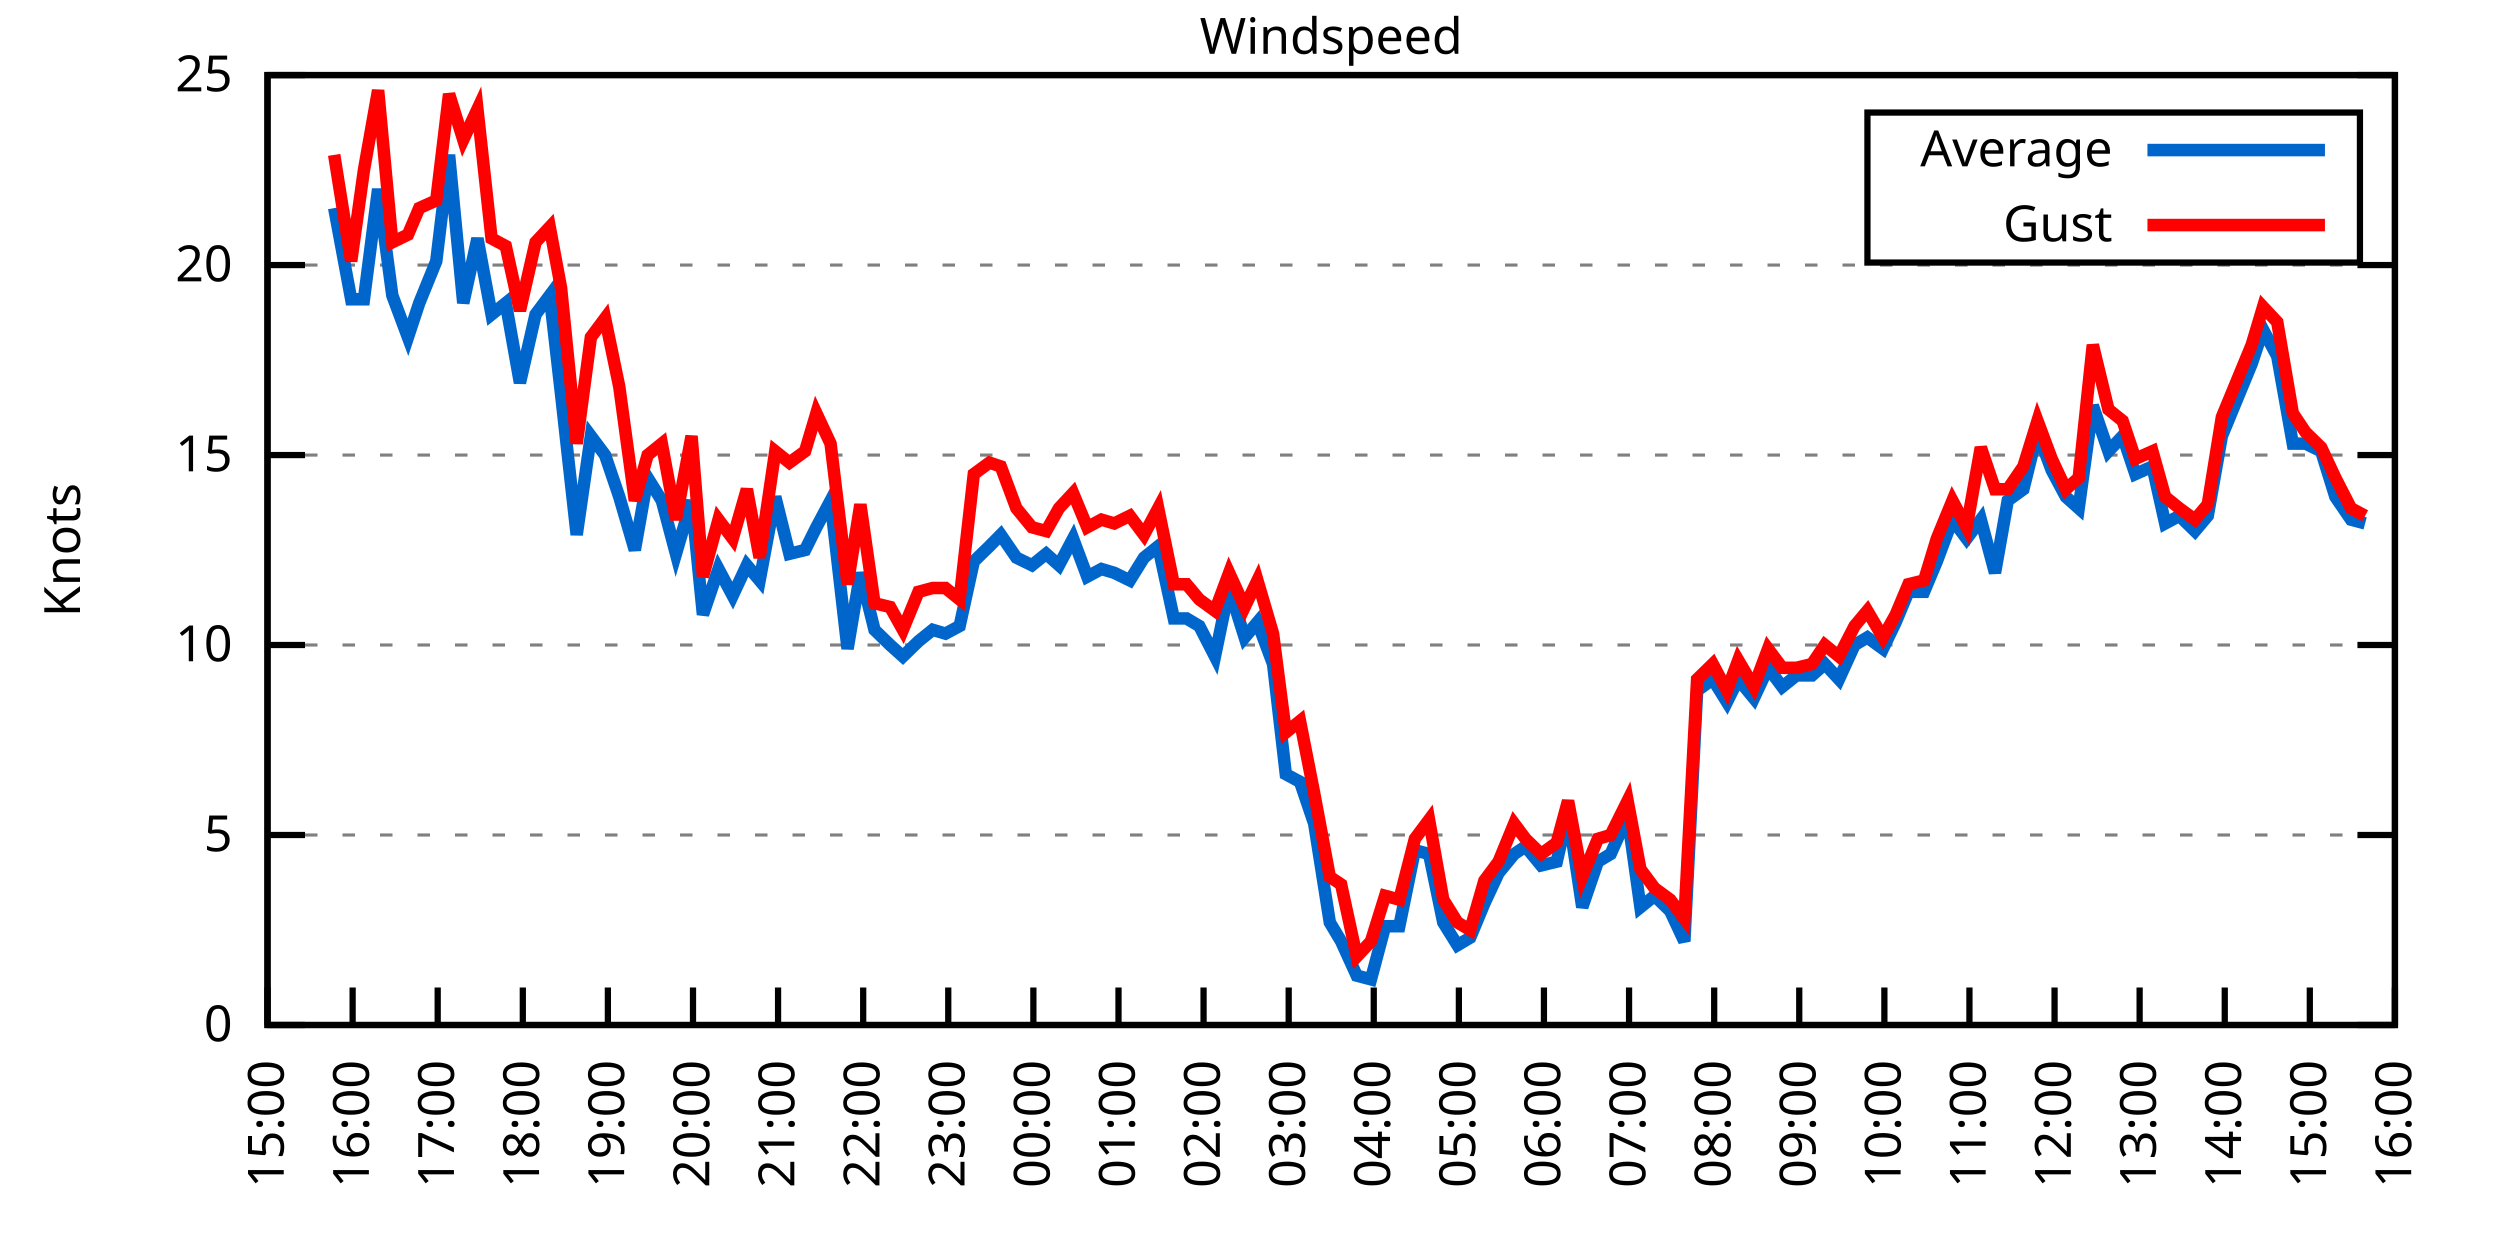
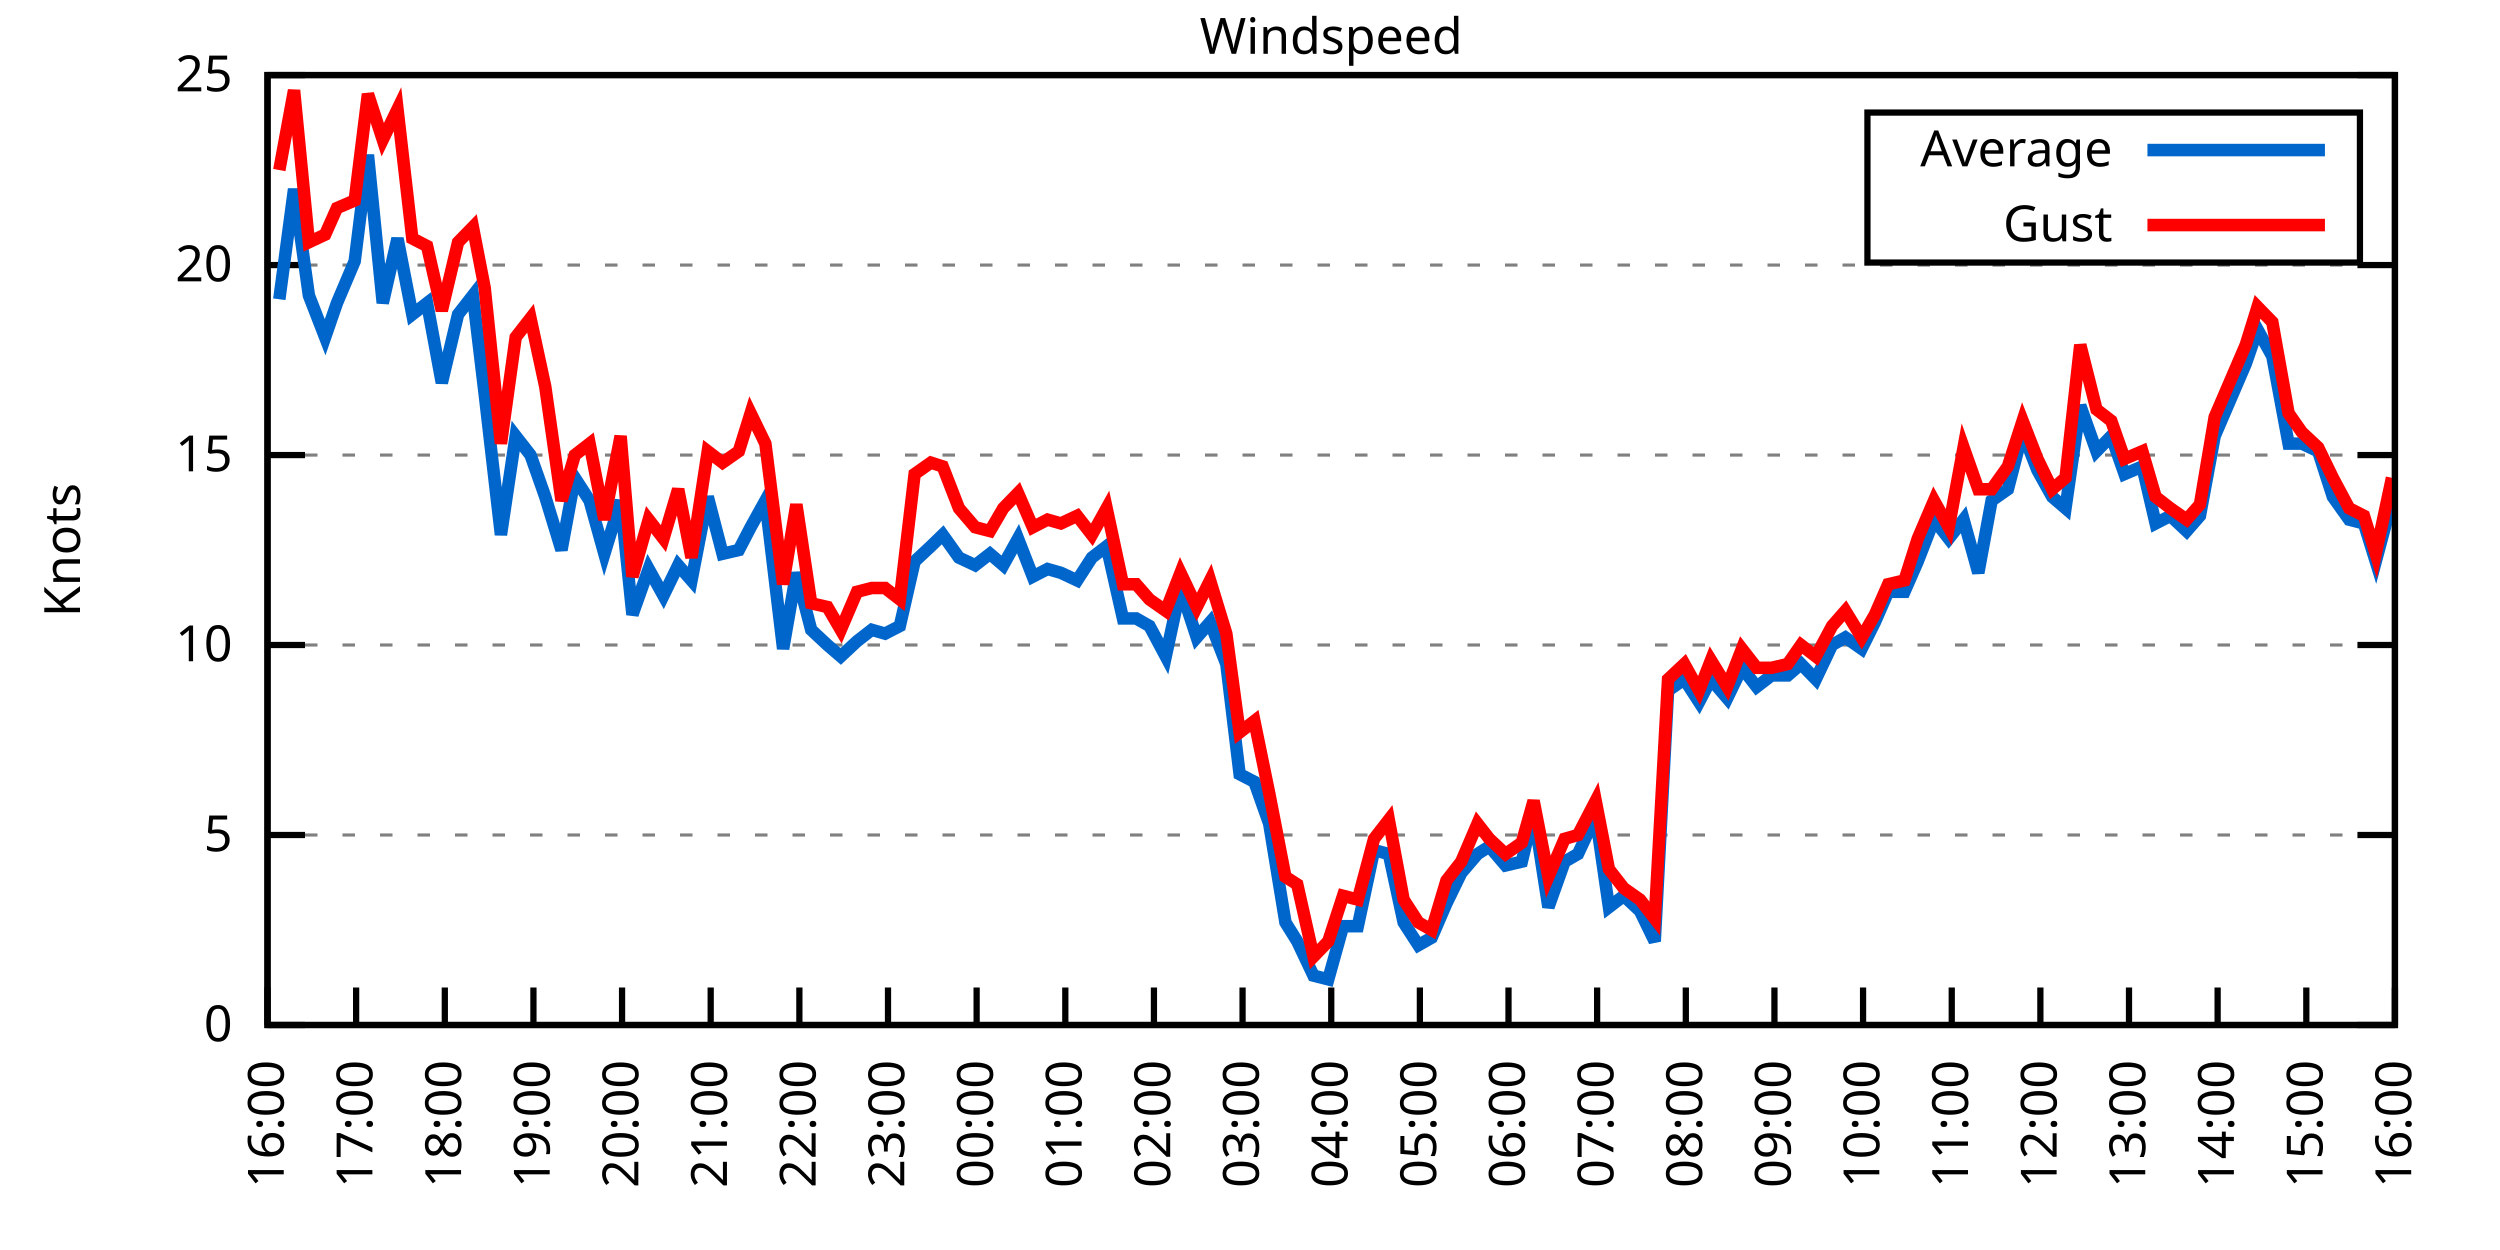
<svg xmlns="http://www.w3.org/2000/svg" xmlns:xlink="http://www.w3.org/1999/xlink" width="400" height="200" viewBox="0 0 400 200">
  <g id="gnuplot_canvas">
    <rect x="0" y="0" width="400" height="200" fill="none" />
    <defs>
      <circle id="gpDot" r="0.5" stroke-width="0.5" stroke="currentColor" />
      <path id="gpPt0" stroke-width="0.333" stroke="currentColor" d="M-1,0 h2 M0,-1 v2" />
      <path id="gpPt1" stroke-width="0.333" stroke="currentColor" d="M-1,-1 L1,1 M1,-1 L-1,1" />
      <path id="gpPt2" stroke-width="0.333" stroke="currentColor" d="M-1,0 L1,0 M0,-1 L0,1 M-1,-1 L1,1 M-1,1 L1,-1" />
      <rect id="gpPt3" stroke-width="0.333" stroke="currentColor" x="-1" y="-1" width="2" height="2" />
      <rect id="gpPt4" stroke-width="0.333" stroke="currentColor" fill="currentColor" x="-1" y="-1" width="2" height="2" />
      <circle id="gpPt5" stroke-width="0.333" stroke="currentColor" cx="0" cy="0" r="1" />
      <use xlink:href="#gpPt5" id="gpPt6" fill="currentColor" stroke="none" />
      <path id="gpPt7" stroke-width="0.333" stroke="currentColor" d="M0,-1.33 L-1.33,0.67 L1.33,0.67 z" />
      <use xlink:href="#gpPt7" id="gpPt8" fill="currentColor" stroke="none" />
      <use xlink:href="#gpPt7" id="gpPt9" stroke="currentColor" transform="rotate(180)" />
      <use xlink:href="#gpPt9" id="gpPt10" fill="currentColor" stroke="none" />
      <use xlink:href="#gpPt3" id="gpPt11" stroke="currentColor" transform="rotate(45)" />
      <use xlink:href="#gpPt11" id="gpPt12" fill="currentColor" stroke="none" />
      <path id="gpPt13" stroke-width="0.333" stroke="currentColor" d="M0,1.330 L1.265,0.411 L0.782,-1.067 L-0.782,-1.076 L-1.265,0.411 z" />
      <use xlink:href="#gpPt13" id="gpPt14" fill="currentColor" stroke="none" />
      <filter id="textbox" filterUnits="objectBoundingBox" x="0" y="0" height="1" width="1">
        <feFlood flood-color="white" flood-opacity="1" result="bgnd" />
        <feComposite in="SourceGraphic" in2="bgnd" operator="atop" />
      </filter>
      <filter id="greybox" filterUnits="objectBoundingBox" x="0" y="0" height="1" width="1">
        <feFlood flood-color="lightgrey" flood-opacity="1" result="grey" />
        <feComposite in="SourceGraphic" in2="grey" operator="atop" />
      </filter>
    </defs>
    <g fill="none" color="white" stroke="currentColor" stroke-width="1.00" stroke-linecap="butt" stroke-linejoin="miter">
</g>
    <g fill="none" color="black" stroke="currentColor" stroke-width="1.00" stroke-linecap="butt" stroke-linejoin="miter">
      <g stroke="none" shape-rendering="crispEdges">
        <polygon fill="rgb(255, 255, 255)" points="42.80,164.00 383.18,164.00 383.18,12.02 42.80,12.02 " />
      </g>
    </g>
    <g fill="none" color="black" stroke="currentColor" stroke-width="1.00" stroke-linecap="butt" stroke-linejoin="miter">
</g>
    <g fill="none" color="black" stroke="black" stroke-width="0.50" stroke-linecap="butt" stroke-linejoin="miter">
</g>
    <g fill="none" color="gray" stroke="currentColor" stroke-width="0.50" stroke-linecap="butt" stroke-linejoin="miter">
      <path stroke="gray" stroke-dasharray="2,4" class="gridline" d="M42.80,164.00 L383.19,164.00  " />
    </g>
    <g fill="none" color="gray" stroke="gray" stroke-width="1.00" stroke-linecap="butt" stroke-linejoin="miter">
</g>
    <g fill="none" color="black" stroke="currentColor" stroke-width="1.00" stroke-linecap="butt" stroke-linejoin="miter">
      <path stroke="black" d="M42.80,164.00 L48.80,164.00 M383.19,164.00 L377.19,164.00  " />
      <g transform="translate(37.20,166.60)" stroke="none" fill="black" font-family="Sans" font-size="8.00" text-anchor="end">
        <text>
          <tspan font-family="Sans"> 0</tspan>
        </text>
      </g>
    </g>
    <g fill="none" color="black" stroke="currentColor" stroke-width="1.00" stroke-linecap="butt" stroke-linejoin="miter">
</g>
    <g fill="none" color="black" stroke="black" stroke-width="0.50" stroke-linecap="butt" stroke-linejoin="miter">
</g>
    <g fill="none" color="gray" stroke="currentColor" stroke-width="0.50" stroke-linecap="butt" stroke-linejoin="miter">
      <path stroke="gray" stroke-dasharray="2,4" class="gridline" d="M42.80,133.60 L383.19,133.60  " />
    </g>
    <g fill="none" color="gray" stroke="gray" stroke-width="1.00" stroke-linecap="butt" stroke-linejoin="miter">
</g>
    <g fill="none" color="black" stroke="currentColor" stroke-width="1.00" stroke-linecap="butt" stroke-linejoin="miter">
      <path stroke="black" d="M42.80,133.60 L48.80,133.60 M383.19,133.60 L377.19,133.60  " />
      <g transform="translate(37.20,136.20)" stroke="none" fill="black" font-family="Sans" font-size="8.00" text-anchor="end">
        <text>
          <tspan font-family="Sans"> 5</tspan>
        </text>
      </g>
    </g>
    <g fill="none" color="black" stroke="currentColor" stroke-width="1.00" stroke-linecap="butt" stroke-linejoin="miter">
</g>
    <g fill="none" color="black" stroke="black" stroke-width="0.50" stroke-linecap="butt" stroke-linejoin="miter">
</g>
    <g fill="none" color="gray" stroke="currentColor" stroke-width="0.50" stroke-linecap="butt" stroke-linejoin="miter">
      <path stroke="gray" stroke-dasharray="2,4" class="gridline" d="M42.80,103.20 L383.19,103.20  " />
    </g>
    <g fill="none" color="gray" stroke="gray" stroke-width="1.00" stroke-linecap="butt" stroke-linejoin="miter">
</g>
    <g fill="none" color="black" stroke="currentColor" stroke-width="1.00" stroke-linecap="butt" stroke-linejoin="miter">
      <path stroke="black" d="M42.80,103.20 L48.80,103.20 M383.19,103.20 L377.19,103.20  " />
      <g transform="translate(37.20,105.80)" stroke="none" fill="black" font-family="Sans" font-size="8.00" text-anchor="end">
        <text>
          <tspan font-family="Sans"> 10</tspan>
        </text>
      </g>
    </g>
    <g fill="none" color="black" stroke="currentColor" stroke-width="1.00" stroke-linecap="butt" stroke-linejoin="miter">
</g>
    <g fill="none" color="black" stroke="black" stroke-width="0.50" stroke-linecap="butt" stroke-linejoin="miter">
</g>
    <g fill="none" color="gray" stroke="currentColor" stroke-width="0.50" stroke-linecap="butt" stroke-linejoin="miter">
      <path stroke="gray" stroke-dasharray="2,4" class="gridline" d="M42.80,72.81 L383.19,72.81  " />
    </g>
    <g fill="none" color="gray" stroke="gray" stroke-width="1.00" stroke-linecap="butt" stroke-linejoin="miter">
</g>
    <g fill="none" color="black" stroke="currentColor" stroke-width="1.00" stroke-linecap="butt" stroke-linejoin="miter">
      <path stroke="black" d="M42.80,72.81 L48.80,72.81 M383.19,72.81 L377.19,72.81  " />
      <g transform="translate(37.20,75.41)" stroke="none" fill="black" font-family="Sans" font-size="8.00" text-anchor="end">
        <text>
          <tspan font-family="Sans"> 15</tspan>
        </text>
      </g>
    </g>
    <g fill="none" color="black" stroke="currentColor" stroke-width="1.00" stroke-linecap="butt" stroke-linejoin="miter">
</g>
    <g fill="none" color="black" stroke="black" stroke-width="0.50" stroke-linecap="butt" stroke-linejoin="miter">
</g>
    <g fill="none" color="gray" stroke="currentColor" stroke-width="0.50" stroke-linecap="butt" stroke-linejoin="miter">
      <path stroke="gray" stroke-dasharray="2,4" class="gridline" d="M42.80,42.41 L383.19,42.41  " />
    </g>
    <g fill="none" color="gray" stroke="gray" stroke-width="1.00" stroke-linecap="butt" stroke-linejoin="miter">
</g>
    <g fill="none" color="black" stroke="currentColor" stroke-width="1.00" stroke-linecap="butt" stroke-linejoin="miter">
      <path stroke="black" d="M42.80,42.41 L48.80,42.41 M383.19,42.41 L377.19,42.41  " />
      <g transform="translate(37.20,45.01)" stroke="none" fill="black" font-family="Sans" font-size="8.00" text-anchor="end">
        <text>
          <tspan font-family="Sans"> 20</tspan>
        </text>
      </g>
    </g>
    <g fill="none" color="black" stroke="currentColor" stroke-width="1.00" stroke-linecap="butt" stroke-linejoin="miter">
</g>
    <g fill="none" color="black" stroke="black" stroke-width="0.50" stroke-linecap="butt" stroke-linejoin="miter">
</g>
    <g fill="none" color="gray" stroke="currentColor" stroke-width="0.50" stroke-linecap="butt" stroke-linejoin="miter">
      <path stroke="gray" stroke-dasharray="2,4" class="gridline" d="M42.80,12.01 L383.19,12.01  " />
    </g>
    <g fill="none" color="gray" stroke="gray" stroke-width="1.00" stroke-linecap="butt" stroke-linejoin="miter">
</g>
    <g fill="none" color="black" stroke="currentColor" stroke-width="1.00" stroke-linecap="butt" stroke-linejoin="miter">
      <path stroke="black" d="M42.80,12.01 L48.80,12.01 M383.19,12.01 L377.19,12.01  " />
      <g transform="translate(37.20,14.61)" stroke="none" fill="black" font-family="Sans" font-size="8.00" text-anchor="end">
        <text>
          <tspan font-family="Sans"> 25</tspan>
        </text>
      </g>
    </g>
    <g fill="none" color="black" stroke="currentColor" stroke-width="1.00" stroke-linecap="butt" stroke-linejoin="miter">
      <path stroke="black" d="M42.80,164.00 L42.80,158.00  " />
      <g transform="translate(45.40,169.60) rotate(270.00)" stroke="none" fill="black" font-family="Sans" font-size="8.00" text-anchor="end">
        <text>
-           <tspan font-family="Sans">15:00</tspan>
-         </text>
-       </g>
-     </g>
-     <g fill="none" color="black" stroke="currentColor" stroke-width="1.00" stroke-linecap="butt" stroke-linejoin="miter">
-       <path stroke="black" d="M56.42,164.00 L56.42,158.00  " />
-       <g transform="translate(59.02,169.60) rotate(270.00)" stroke="none" fill="black" font-family="Sans" font-size="8.00" text-anchor="end">
-         <text>
          <tspan font-family="Sans">16:00</tspan>
        </text>
      </g>
    </g>
    <g fill="none" color="black" stroke="currentColor" stroke-width="1.00" stroke-linecap="butt" stroke-linejoin="miter">
-       <path stroke="black" d="M70.03,164.00 L70.03,158.00  " />
-       <g transform="translate(72.63,169.60) rotate(270.00)" stroke="none" fill="black" font-family="Sans" font-size="8.00" text-anchor="end">
+       <path stroke="black" d="M56.98,164.00 L56.98,158.00  " />
+       <g transform="translate(59.58,169.60) rotate(270.00)" stroke="none" fill="black" font-family="Sans" font-size="8.00" text-anchor="end">
        <text>
          <tspan font-family="Sans">17:00</tspan>
        </text>
      </g>
    </g>
    <g fill="none" color="black" stroke="currentColor" stroke-width="1.00" stroke-linecap="butt" stroke-linejoin="miter">
-       <path stroke="black" d="M83.65,164.00 L83.65,158.00  " />
-       <g transform="translate(86.25,169.60) rotate(270.00)" stroke="none" fill="black" font-family="Sans" font-size="8.00" text-anchor="end">
+       <path stroke="black" d="M71.17,164.00 L71.17,158.00  " />
+       <g transform="translate(73.77,169.60) rotate(270.00)" stroke="none" fill="black" font-family="Sans" font-size="8.00" text-anchor="end">
        <text>
          <tspan font-family="Sans">18:00</tspan>
        </text>
      </g>
    </g>
    <g fill="none" color="black" stroke="currentColor" stroke-width="1.00" stroke-linecap="butt" stroke-linejoin="miter">
-       <path stroke="black" d="M97.26,164.00 L97.26,158.00  " />
-       <g transform="translate(99.86,169.60) rotate(270.00)" stroke="none" fill="black" font-family="Sans" font-size="8.00" text-anchor="end">
+       <path stroke="black" d="M85.35,164.00 L85.35,158.00  " />
+       <g transform="translate(87.95,169.60) rotate(270.00)" stroke="none" fill="black" font-family="Sans" font-size="8.00" text-anchor="end">
        <text>
          <tspan font-family="Sans">19:00</tspan>
        </text>
      </g>
    </g>
    <g fill="none" color="black" stroke="currentColor" stroke-width="1.00" stroke-linecap="butt" stroke-linejoin="miter">
-       <path stroke="black" d="M110.88,164.00 L110.88,158.00  " />
-       <g transform="translate(113.48,169.60) rotate(270.00)" stroke="none" fill="black" font-family="Sans" font-size="8.00" text-anchor="end">
+       <path stroke="black" d="M99.53,164.00 L99.53,158.00  " />
+       <g transform="translate(102.13,169.60) rotate(270.00)" stroke="none" fill="black" font-family="Sans" font-size="8.00" text-anchor="end">
        <text>
          <tspan font-family="Sans">20:00</tspan>
        </text>
      </g>
    </g>
    <g fill="none" color="black" stroke="currentColor" stroke-width="1.00" stroke-linecap="butt" stroke-linejoin="miter">
-       <path stroke="black" d="M124.49,164.00 L124.49,158.00  " />
-       <g transform="translate(127.09,169.60) rotate(270.00)" stroke="none" fill="black" font-family="Sans" font-size="8.00" text-anchor="end">
+       <path stroke="black" d="M113.71,164.00 L113.71,158.00  " />
+       <g transform="translate(116.31,169.60) rotate(270.00)" stroke="none" fill="black" font-family="Sans" font-size="8.00" text-anchor="end">
        <text>
          <tspan font-family="Sans">21:00</tspan>
        </text>
      </g>
    </g>
    <g fill="none" color="black" stroke="currentColor" stroke-width="1.00" stroke-linecap="butt" stroke-linejoin="miter">
-       <path stroke="black" d="M138.11,164.00 L138.11,158.00  " />
-       <g transform="translate(140.71,169.60) rotate(270.00)" stroke="none" fill="black" font-family="Sans" font-size="8.00" text-anchor="end">
+       <path stroke="black" d="M127.90,164.00 L127.90,158.00  " />
+       <g transform="translate(130.50,169.60) rotate(270.00)" stroke="none" fill="black" font-family="Sans" font-size="8.00" text-anchor="end">
        <text>
          <tspan font-family="Sans">22:00</tspan>
        </text>
      </g>
    </g>
    <g fill="none" color="black" stroke="currentColor" stroke-width="1.00" stroke-linecap="butt" stroke-linejoin="miter">
-       <path stroke="black" d="M151.72,164.00 L151.72,158.00  " />
-       <g transform="translate(154.32,169.60) rotate(270.00)" stroke="none" fill="black" font-family="Sans" font-size="8.00" text-anchor="end">
+       <path stroke="black" d="M142.08,164.00 L142.08,158.00  " />
+       <g transform="translate(144.68,169.60) rotate(270.00)" stroke="none" fill="black" font-family="Sans" font-size="8.00" text-anchor="end">
        <text>
          <tspan font-family="Sans">23:00</tspan>
        </text>
      </g>
    </g>
    <g fill="none" color="black" stroke="currentColor" stroke-width="1.00" stroke-linecap="butt" stroke-linejoin="miter">
-       <path stroke="black" d="M165.34,164.00 L165.34,158.00  " />
-       <g transform="translate(167.94,169.60) rotate(270.00)" stroke="none" fill="black" font-family="Sans" font-size="8.00" text-anchor="end">
+       <path stroke="black" d="M156.26,164.00 L156.26,158.00  " />
+       <g transform="translate(158.86,169.60) rotate(270.00)" stroke="none" fill="black" font-family="Sans" font-size="8.00" text-anchor="end">
        <text>
          <tspan font-family="Sans">00:00</tspan>
        </text>
      </g>
    </g>
    <g fill="none" color="black" stroke="currentColor" stroke-width="1.00" stroke-linecap="butt" stroke-linejoin="miter">
-       <path stroke="black" d="M178.96,164.00 L178.96,158.00  " />
-       <g transform="translate(181.56,169.60) rotate(270.00)" stroke="none" fill="black" font-family="Sans" font-size="8.00" text-anchor="end">
+       <path stroke="black" d="M170.45,164.00 L170.45,158.00  " />
+       <g transform="translate(173.05,169.60) rotate(270.00)" stroke="none" fill="black" font-family="Sans" font-size="8.00" text-anchor="end">
        <text>
          <tspan font-family="Sans">01:00</tspan>
        </text>
      </g>
    </g>
    <g fill="none" color="black" stroke="currentColor" stroke-width="1.00" stroke-linecap="butt" stroke-linejoin="miter">
-       <path stroke="black" d="M192.57,164.00 L192.57,158.00  " />
-       <g transform="translate(195.17,169.60) rotate(270.00)" stroke="none" fill="black" font-family="Sans" font-size="8.00" text-anchor="end">
+       <path stroke="black" d="M184.63,164.00 L184.63,158.00  " />
+       <g transform="translate(187.23,169.60) rotate(270.00)" stroke="none" fill="black" font-family="Sans" font-size="8.00" text-anchor="end">
        <text>
          <tspan font-family="Sans">02:00</tspan>
        </text>
      </g>
    </g>
    <g fill="none" color="black" stroke="currentColor" stroke-width="1.00" stroke-linecap="butt" stroke-linejoin="miter">
-       <path stroke="black" d="M206.19,164.00 L206.19,158.00  " />
-       <g transform="translate(208.79,169.60) rotate(270.00)" stroke="none" fill="black" font-family="Sans" font-size="8.00" text-anchor="end">
+       <path stroke="black" d="M198.81,164.00 L198.81,158.00  " />
+       <g transform="translate(201.41,169.60) rotate(270.00)" stroke="none" fill="black" font-family="Sans" font-size="8.00" text-anchor="end">
        <text>
          <tspan font-family="Sans">03:00</tspan>
        </text>
      </g>
    </g>
    <g fill="none" color="black" stroke="currentColor" stroke-width="1.00" stroke-linecap="butt" stroke-linejoin="miter">
-       <path stroke="black" d="M219.80,164.00 L219.80,158.00  " />
-       <g transform="translate(222.40,169.60) rotate(270.00)" stroke="none" fill="black" font-family="Sans" font-size="8.00" text-anchor="end">
+       <path stroke="black" d="M213.00,164.00 L213.00,158.00  " />
+       <g transform="translate(215.60,169.60) rotate(270.00)" stroke="none" fill="black" font-family="Sans" font-size="8.00" text-anchor="end">
        <text>
          <tspan font-family="Sans">04:00</tspan>
        </text>
      </g>
    </g>
    <g fill="none" color="black" stroke="currentColor" stroke-width="1.00" stroke-linecap="butt" stroke-linejoin="miter">
-       <path stroke="black" d="M233.42,164.00 L233.42,158.00  " />
-       <g transform="translate(236.02,169.60) rotate(270.00)" stroke="none" fill="black" font-family="Sans" font-size="8.00" text-anchor="end">
+       <path stroke="black" d="M227.18,164.00 L227.18,158.00  " />
+       <g transform="translate(229.78,169.60) rotate(270.00)" stroke="none" fill="black" font-family="Sans" font-size="8.00" text-anchor="end">
        <text>
          <tspan font-family="Sans">05:00</tspan>
        </text>
      </g>
    </g>
    <g fill="none" color="black" stroke="currentColor" stroke-width="1.00" stroke-linecap="butt" stroke-linejoin="miter">
-       <path stroke="black" d="M247.03,164.00 L247.03,158.00  " />
-       <g transform="translate(249.63,169.60) rotate(270.00)" stroke="none" fill="black" font-family="Sans" font-size="8.00" text-anchor="end">
+       <path stroke="black" d="M241.36,164.00 L241.36,158.00  " />
+       <g transform="translate(243.96,169.60) rotate(270.00)" stroke="none" fill="black" font-family="Sans" font-size="8.00" text-anchor="end">
        <text>
          <tspan font-family="Sans">06:00</tspan>
        </text>
      </g>
    </g>
    <g fill="none" color="black" stroke="currentColor" stroke-width="1.00" stroke-linecap="butt" stroke-linejoin="miter">
-       <path stroke="black" d="M260.65,164.00 L260.65,158.00  " />
-       <g transform="translate(263.25,169.60) rotate(270.00)" stroke="none" fill="black" font-family="Sans" font-size="8.00" text-anchor="end">
+       <path stroke="black" d="M255.54,164.00 L255.54,158.00  " />
+       <g transform="translate(258.14,169.60) rotate(270.00)" stroke="none" fill="black" font-family="Sans" font-size="8.00" text-anchor="end">
        <text>
          <tspan font-family="Sans">07:00</tspan>
        </text>
      </g>
    </g>
    <g fill="none" color="black" stroke="currentColor" stroke-width="1.00" stroke-linecap="butt" stroke-linejoin="miter">
-       <path stroke="black" d="M274.27,164.00 L274.27,158.00  " />
-       <g transform="translate(276.87,169.60) rotate(270.00)" stroke="none" fill="black" font-family="Sans" font-size="8.00" text-anchor="end">
+       <path stroke="black" d="M269.73,164.00 L269.73,158.00  " />
+       <g transform="translate(272.33,169.60) rotate(270.00)" stroke="none" fill="black" font-family="Sans" font-size="8.00" text-anchor="end">
        <text>
          <tspan font-family="Sans">08:00</tspan>
        </text>
      </g>
    </g>
    <g fill="none" color="black" stroke="currentColor" stroke-width="1.00" stroke-linecap="butt" stroke-linejoin="miter">
-       <path stroke="black" d="M287.88,164.00 L287.88,158.00  " />
-       <g transform="translate(290.48,169.60) rotate(270.00)" stroke="none" fill="black" font-family="Sans" font-size="8.00" text-anchor="end">
+       <path stroke="black" d="M283.91,164.00 L283.91,158.00  " />
+       <g transform="translate(286.51,169.60) rotate(270.00)" stroke="none" fill="black" font-family="Sans" font-size="8.00" text-anchor="end">
        <text>
          <tspan font-family="Sans">09:00</tspan>
        </text>
      </g>
    </g>
    <g fill="none" color="black" stroke="currentColor" stroke-width="1.00" stroke-linecap="butt" stroke-linejoin="miter">
-       <path stroke="black" d="M301.50,164.00 L301.50,158.00  " />
-       <g transform="translate(304.10,169.60) rotate(270.00)" stroke="none" fill="black" font-family="Sans" font-size="8.00" text-anchor="end">
+       <path stroke="black" d="M298.09,164.00 L298.09,158.00  " />
+       <g transform="translate(300.69,169.60) rotate(270.00)" stroke="none" fill="black" font-family="Sans" font-size="8.00" text-anchor="end">
        <text>
          <tspan font-family="Sans">10:00</tspan>
        </text>
      </g>
    </g>
    <g fill="none" color="black" stroke="currentColor" stroke-width="1.00" stroke-linecap="butt" stroke-linejoin="miter">
-       <path stroke="black" d="M315.11,164.00 L315.11,158.00  " />
-       <g transform="translate(317.71,169.60) rotate(270.00)" stroke="none" fill="black" font-family="Sans" font-size="8.00" text-anchor="end">
+       <path stroke="black" d="M312.28,164.00 L312.28,158.00  " />
+       <g transform="translate(314.88,169.60) rotate(270.00)" stroke="none" fill="black" font-family="Sans" font-size="8.00" text-anchor="end">
        <text>
          <tspan font-family="Sans">11:00</tspan>
        </text>
      </g>
    </g>
    <g fill="none" color="black" stroke="currentColor" stroke-width="1.00" stroke-linecap="butt" stroke-linejoin="miter">
-       <path stroke="black" d="M328.73,164.00 L328.73,158.00  " />
-       <g transform="translate(331.33,169.60) rotate(270.00)" stroke="none" fill="black" font-family="Sans" font-size="8.00" text-anchor="end">
+       <path stroke="black" d="M326.46,164.00 L326.46,158.00  " />
+       <g transform="translate(329.06,169.60) rotate(270.00)" stroke="none" fill="black" font-family="Sans" font-size="8.00" text-anchor="end">
        <text>
          <tspan font-family="Sans">12:00</tspan>
        </text>
      </g>
    </g>
    <g fill="none" color="black" stroke="currentColor" stroke-width="1.00" stroke-linecap="butt" stroke-linejoin="miter">
-       <path stroke="black" d="M342.34,164.00 L342.34,158.00  " />
-       <g transform="translate(344.94,169.60) rotate(270.00)" stroke="none" fill="black" font-family="Sans" font-size="8.00" text-anchor="end">
+       <path stroke="black" d="M340.64,164.00 L340.64,158.00  " />
+       <g transform="translate(343.24,169.60) rotate(270.00)" stroke="none" fill="black" font-family="Sans" font-size="8.00" text-anchor="end">
        <text>
          <tspan font-family="Sans">13:00</tspan>
        </text>
      </g>
    </g>
    <g fill="none" color="black" stroke="currentColor" stroke-width="1.00" stroke-linecap="butt" stroke-linejoin="miter">
-       <path stroke="black" d="M355.96,164.00 L355.96,158.00  " />
-       <g transform="translate(358.56,169.60) rotate(270.00)" stroke="none" fill="black" font-family="Sans" font-size="8.00" text-anchor="end">
+       <path stroke="black" d="M354.82,164.00 L354.82,158.00  " />
+       <g transform="translate(357.42,169.60) rotate(270.00)" stroke="none" fill="black" font-family="Sans" font-size="8.00" text-anchor="end">
        <text>
          <tspan font-family="Sans">14:00</tspan>
        </text>
      </g>
    </g>
    <g fill="none" color="black" stroke="currentColor" stroke-width="1.00" stroke-linecap="butt" stroke-linejoin="miter">
-       <path stroke="black" d="M369.57,164.00 L369.57,158.00  " />
-       <g transform="translate(372.17,169.60) rotate(270.00)" stroke="none" fill="black" font-family="Sans" font-size="8.00" text-anchor="end">
+       <path stroke="black" d="M369.01,164.00 L369.01,158.00  " />
+       <g transform="translate(371.61,169.60) rotate(270.00)" stroke="none" fill="black" font-family="Sans" font-size="8.00" text-anchor="end">
        <text>
          <tspan font-family="Sans">15:00</tspan>
        </text>
      </g>
    </g>
    <g fill="none" color="black" stroke="currentColor" stroke-width="1.00" stroke-linecap="butt" stroke-linejoin="miter">
      <path stroke="black" d="M383.19,164.00 L383.19,158.00  " />
      <g transform="translate(385.79,169.60) rotate(270.00)" stroke="none" fill="black" font-family="Sans" font-size="8.00" text-anchor="end">
        <text>
          <tspan font-family="Sans">16:00</tspan>
        </text>
      </g>
    </g>
    <g fill="none" color="black" stroke="currentColor" stroke-width="1.00" stroke-linecap="butt" stroke-linejoin="miter">
</g>
    <g fill="none" color="black" stroke="currentColor" stroke-width="1.00" stroke-linecap="butt" stroke-linejoin="miter">
      <path stroke="black" d="M42.80,12.01 L42.80,164.00 L383.19,164.00 L383.19,12.01 L42.80,12.01 Z  " />
    </g>
    <g fill="none" color="black" stroke="currentColor" stroke-width="1.00" stroke-linecap="butt" stroke-linejoin="miter">
</g>
    <g fill="none" color="black" stroke="currentColor" stroke-width="1.00" stroke-linecap="butt" stroke-linejoin="miter">
      <path stroke="black" d="M298.79,42.01 L298.79,18.01 L377.59,18.01 L377.59,42.01 L298.79,42.01 Z  " />
    </g>
    <g id="Windspeed_plot_1">
      <g fill="none" color="white" stroke="black" stroke-width="2.00" stroke-linecap="butt" stroke-linejoin="miter">
</g>
      <g fill="none" color="black" stroke="currentColor" stroke-width="2.00" stroke-linecap="butt" stroke-linejoin="miter">
        <g transform="translate(337.99,26.61)" stroke="none" fill="black" font-family="Sans" font-size="8.00" text-anchor="end">
          <text>
            <tspan font-family="Sans">Average</tspan>
          </text>
        </g>
      </g>
      <g fill="none" color="black" stroke="currentColor" stroke-width="2.00" stroke-linecap="butt" stroke-linejoin="miter">
-         <path stroke="rgb(  0, 102, 204)" d="M343.59,24.01 L371.99,24.01 M53.47,33.29 L56.19,47.88 L58.23,47.88 L60.50,30.25 L62.77,47.27 L65.27,53.96   L67.08,48.49 L69.80,41.80 L71.85,24.78 L74.12,48.49 L76.39,38.15 L78.65,50.31 L80.92,48.49 L83.19,61.25   L85.69,50.31 L87.96,47.27 L89.77,63.08 L92.27,85.57 L94.54,69.77 L96.81,72.81 L99.08,79.49 L101.57,88.00   L103.62,76.45 L105.89,80.10 L108.15,88.61 L110.65,80.10 L112.47,98.34 L114.96,91.04 L117.23,95.30 L119.50,90.44   L121.54,92.87 L124.04,79.49 L126.31,88.61 L128.81,88.00 L130.62,84.36 L132.89,80.10 L135.61,103.81 L137.66,91.65   L139.92,100.77 L142.42,103.20 L144.46,105.03 L146.96,102.60 L149.23,100.77 L151.27,101.38 L153.54,100.16 L155.81,89.83   L158.31,87.40 L160.12,85.57 L162.62,89.22 L165.11,90.44 L167.38,88.61 L169.43,90.44 L171.69,86.18 L173.96,92.26   L176.23,91.04 L178.28,91.65 L180.77,92.87 L183.04,89.22 L185.31,87.40 L187.81,98.95 L189.85,98.95 L191.89,100.16   L194.39,105.03 L196.66,94.08 L199.15,101.99 L201.19,99.56 L203.69,106.24 L205.73,123.87 L208.00,125.09 L210.27,131.78   L212.77,147.59 L214.58,150.62 L217.08,156.10 L219.35,156.70 L221.62,148.19 L223.89,148.19 L226.38,136.03 L228.65,136.64   L230.92,147.59 L233.19,151.23 L235.23,150.02 L237.50,144.55 L239.77,139.68 L242.27,136.64 L244.08,135.43 L246.58,138.47   L249.08,137.86 L250.89,129.95 L253.16,145.15 L255.66,137.86 L257.70,136.64 L260.42,130.56 L262.47,145.15 L264.73,143.33   L267.23,145.76 L269.50,150.62 L271.54,110.50 L274.04,108.68 L276.31,112.32 L278.12,108.68 L280.62,111.72 L282.89,106.85   L285.16,109.89 L287.43,108.07 L289.92,108.07 L291.97,106.24 L294.23,108.68 L296.73,103.20 L298.77,101.99 L301.27,103.81   L303.31,99.56 L305.35,94.69 L307.85,94.69 L309.89,89.83 L312.39,83.14 L314.66,86.18 L316.93,83.14 L319.20,91.65   L321.24,80.10 L323.74,78.28 L326.00,69.16 L328.27,75.24 L330.54,79.49 L332.59,81.32 L334.85,64.90 L337.35,72.20   L339.62,69.77 L341.66,75.85 L344.39,74.63 L346.43,83.75 L348.70,82.53 L351.19,84.97 L353.24,82.53 L355.50,69.77   L360.27,58.21 L362.09,52.74 L364.36,57.00 L366.85,70.98 L368.89,70.98 L371.39,72.20 L373.66,79.49 L376.16,83.14   L378.42,83.75  " />
+         <path stroke="rgb(  0, 102, 204)" d="M343.59,24.01 L371.99,24.01 M44.69,47.88 L47.05,30.25 L49.42,47.27 L52.02,53.96 L53.91,48.49 L56.75,41.80   L58.87,24.78 L61.24,48.49 L63.60,38.15 L65.97,50.31 L68.33,48.49 L70.69,61.25 L73.29,50.31 L75.66,47.27   L77.55,63.08 L80.15,85.57 L82.51,69.77 L84.88,72.81 L87.24,79.49 L89.84,88.00 L91.97,76.45 L94.33,80.10   L96.70,88.61 L99.30,80.10 L101.19,98.34 L103.79,91.04 L106.15,95.30 L108.51,90.44 L110.64,92.87 L113.24,79.49   L115.61,88.61 L118.21,88.00 L120.10,84.36 L122.46,80.10 L125.30,103.81 L127.42,91.65 L129.79,100.77 L132.39,103.20   L134.52,105.03 L137.12,102.60 L139.48,100.77 L141.61,101.38 L143.97,100.16 L146.34,89.83 L148.94,87.40 L150.83,85.57   L153.43,89.22 L156.03,90.44 L158.39,88.61 L160.52,90.44 L162.88,86.18 L165.25,92.26 L167.61,91.04 L169.74,91.65   L172.34,92.87 L174.70,89.22 L177.06,87.40 L179.67,98.95 L181.79,98.95 L183.92,100.16 L186.52,105.03 L188.88,94.08   L191.48,101.99 L193.61,99.56 L196.21,106.24 L198.34,123.87 L200.70,125.09 L203.07,131.78 L205.67,147.59 L207.56,150.62   L210.16,156.10 L212.52,156.70 L214.89,148.19 L217.25,148.19 L219.85,136.03 L222.21,136.64 L224.58,147.59 L226.94,151.23   L229.07,150.02 L231.43,144.55 L233.80,139.68 L236.40,136.64 L238.29,135.43 L240.89,138.47 L243.49,137.86 L245.38,129.95   L247.74,145.15 L250.34,137.86 L252.47,136.64 L255.31,130.56 L257.43,145.15 L259.80,143.33 L262.40,145.76 L264.76,150.62   L266.89,110.50 L269.49,108.68 L271.85,112.32 L273.75,108.68 L276.35,111.72 L278.71,106.85 L281.07,109.89 L283.44,108.07   L286.04,108.07 L288.16,106.24 L290.53,108.68 L293.13,103.20 L295.26,101.99 L297.86,103.81 L299.98,99.56 L302.11,94.69   L304.71,94.69 L306.84,89.83 L309.44,83.14 L311.80,86.18 L314.17,83.14 L316.53,91.65 L318.66,80.10 L321.26,78.28   L323.62,69.16 L325.99,75.24 L328.35,79.49 L330.48,81.32 L332.84,64.90 L335.44,72.20 L337.80,69.77 L339.93,75.85   L342.77,74.63 L344.90,83.75 L347.26,82.53 L349.86,84.97 L351.99,82.53 L354.35,69.77 L359.32,58.21 L361.21,52.74   L363.57,57.00 L366.17,70.98 L368.30,70.98 L370.90,72.20 L373.26,79.49 L375.86,83.14 L378.23,83.75 L380.12,89.83   L382.72,80.10  " />
      </g>
    </g>
    <g id="Windspeed_plot_2">
      <g fill="none" color="black" stroke="currentColor" stroke-width="2.00" stroke-linecap="butt" stroke-linejoin="miter">
        <g transform="translate(337.99,38.61)" stroke="none" fill="black" font-family="Sans" font-size="8.00" text-anchor="end">
          <text>
            <tspan font-family="Sans">Gust</tspan>
          </text>
        </g>
      </g>
      <g fill="none" color="black" stroke="currentColor" stroke-width="2.00" stroke-linecap="butt" stroke-linejoin="miter">
-         <path stroke="rgb(255,   0,   0)" d="M343.59,36.01 L371.99,36.01 M53.47,24.78 L56.19,41.80 L58.23,27.21 L60.50,14.44 L62.77,38.76 L65.27,37.54   L67.08,33.29 L69.80,32.07 L71.85,15.05 L74.12,22.35 L76.39,17.48 L78.65,38.15 L80.92,39.37 L83.19,49.70   L85.69,38.76 L87.96,36.33 L89.77,46.06 L92.27,70.98 L94.54,53.96 L96.81,50.92 L99.08,61.86 L101.57,80.10   L103.62,72.81 L105.89,70.98 L108.15,83.14 L110.65,69.77 L112.47,92.26 L114.96,83.14 L117.23,86.18 L119.50,78.28   L121.54,89.22 L124.04,72.20 L126.31,74.02 L128.81,72.20 L130.62,66.12 L132.89,70.98 L135.61,93.48 L137.66,80.71   L139.92,96.52 L142.42,97.12 L144.46,100.77 L146.96,94.69 L149.23,94.08 L151.27,94.08 L153.54,95.91 L155.81,75.85   L158.31,74.02 L160.12,74.63 L162.62,81.32 L165.11,84.36 L167.38,84.97 L169.43,81.32 L171.69,78.89 L173.96,84.36   L176.23,83.14 L178.28,83.75 L180.77,82.53 L183.04,85.57 L185.31,81.32 L187.81,93.48 L189.85,93.48 L191.89,95.91   L194.39,97.73 L196.66,91.65 L199.15,97.12 L201.19,92.87 L203.69,101.38 L205.73,117.19 L208.00,115.36 L210.27,126.91   L212.77,140.29 L214.58,141.51 L217.08,153.06 L219.35,150.62 L221.62,143.33 L223.89,143.94 L226.38,134.21 L228.65,131.17   L230.92,143.94 L233.19,147.59 L235.23,148.80 L237.50,140.90 L239.77,137.86 L242.27,131.78 L244.08,134.21 L246.58,136.64   L249.08,134.82 L250.89,128.13 L253.16,140.29 L255.66,134.21 L257.70,133.60 L260.42,128.13 L262.47,139.07 L264.73,142.11   L267.23,143.94 L269.50,146.98 L271.54,108.68 L274.04,106.24 L276.31,110.50 L278.12,105.64 L280.62,109.89 L282.89,103.81   L285.16,106.85 L287.43,106.85 L289.92,106.24 L291.97,103.20 L294.23,105.03 L296.73,100.16 L298.77,97.73 L301.27,101.99   L303.31,98.34 L305.35,93.48 L307.85,92.87 L309.89,86.18 L312.39,80.10 L314.66,84.36 L316.93,71.59 L319.20,78.28   L321.24,78.28 L323.74,74.63 L326.00,67.33 L328.27,73.41 L330.54,78.28 L332.59,76.45 L334.85,55.18 L337.35,65.51   L339.62,67.33 L341.66,73.41 L344.39,72.20 L346.43,79.49 L348.70,81.32 L351.19,83.14 L353.24,80.71 L355.50,66.73   L360.27,55.18 L362.09,49.10 L364.36,51.53 L366.85,66.12 L368.89,69.16 L371.39,71.59 L373.66,76.45 L376.16,81.32   L378.42,82.53  " />
+         <path stroke="rgb(255,   0,   0)" d="M343.59,36.01 L371.99,36.01 M44.69,27.21 L47.05,14.44 L49.42,38.76 L52.02,37.54 L53.91,33.29 L56.75,32.07   L58.87,15.05 L61.24,22.35 L63.60,17.48 L65.97,38.15 L68.33,39.37 L70.69,49.70 L73.29,38.76 L75.66,36.33   L77.55,46.06 L80.15,70.98 L82.51,53.96 L84.88,50.92 L87.24,61.86 L89.84,80.10 L91.97,72.81 L94.33,70.98   L96.70,83.14 L99.30,69.77 L101.19,92.26 L103.79,83.14 L106.15,86.18 L108.51,78.28 L110.64,89.22 L113.24,72.20   L115.61,74.02 L118.21,72.20 L120.10,66.12 L122.46,70.98 L125.30,93.48 L127.42,80.71 L129.79,96.52 L132.39,97.12   L134.52,100.77 L137.12,94.69 L139.48,94.08 L141.61,94.08 L143.97,95.91 L146.34,75.85 L148.94,74.02 L150.83,74.63   L153.43,81.32 L156.03,84.36 L158.39,84.97 L160.52,81.32 L162.88,78.89 L165.25,84.36 L167.61,83.14 L169.74,83.75   L172.34,82.53 L174.70,85.57 L177.06,81.32 L179.67,93.48 L181.79,93.48 L183.92,95.91 L186.52,97.73 L188.88,91.65   L191.48,97.12 L193.61,92.87 L196.21,101.38 L198.34,117.19 L200.70,115.36 L203.07,126.91 L205.67,140.29 L207.56,141.51   L210.16,153.06 L212.52,150.62 L214.89,143.33 L217.25,143.94 L219.85,134.21 L222.21,131.17 L224.58,143.94 L226.94,147.59   L229.07,148.80 L231.43,140.90 L233.80,137.86 L236.40,131.78 L238.29,134.21 L240.89,136.64 L243.49,134.82 L245.38,128.13   L247.74,140.29 L250.34,134.21 L252.47,133.60 L255.31,128.13 L257.43,139.07 L259.80,142.11 L262.40,143.94 L264.76,146.98   L266.89,108.68 L269.49,106.24 L271.85,110.50 L273.75,105.64 L276.35,109.89 L278.71,103.81 L281.07,106.85 L283.44,106.85   L286.04,106.24 L288.16,103.20 L290.53,105.03 L293.13,100.16 L295.26,97.73 L297.86,101.99 L299.98,98.34 L302.11,93.48   L304.71,92.87 L306.84,86.18 L309.44,80.10 L311.80,84.36 L314.17,71.59 L316.53,78.28 L318.66,78.28 L321.26,74.63   L323.62,67.33 L325.99,73.41 L328.35,78.28 L330.48,76.45 L332.84,55.18 L335.44,65.51 L337.80,67.33 L339.93,73.41   L342.77,72.20 L344.90,79.49 L347.26,81.32 L349.86,83.14 L351.99,80.71 L354.35,66.73 L359.32,55.18 L361.21,49.10   L363.57,51.53 L366.17,66.12 L368.30,69.16 L370.90,71.59 L373.26,76.45 L375.86,81.32 L378.23,82.53 L380.12,88.61   L382.72,76.45  " />
      </g>
    </g>
    <g fill="none" color="black" stroke="currentColor" stroke-width="2.00" stroke-linecap="butt" stroke-linejoin="miter">
</g>
    <g fill="none" color="black" stroke="black" stroke-width="1.00" stroke-linecap="butt" stroke-linejoin="miter">
</g>
    <g fill="none" color="black" stroke="currentColor" stroke-width="1.00" stroke-linecap="butt" stroke-linejoin="miter">
      <path stroke="black" d="M42.80,12.01 L42.80,164.00 L383.19,164.00 L383.19,12.01 L42.80,12.01 Z  " />
      <g transform="translate(12.80,88.01) rotate(270.00)" stroke="none" fill="black" font-family="Sans" font-size="8.00" text-anchor="middle">
        <text>
          <tspan font-family="Sans">Knots</tspan>
        </text>
      </g>
    </g>
    <g fill="none" color="black" stroke="currentColor" stroke-width="1.00" stroke-linecap="butt" stroke-linejoin="miter">
</g>
    <g fill="none" color="black" stroke="currentColor" stroke-width="1.00" stroke-linecap="butt" stroke-linejoin="miter">
      <g transform="translate(212.99,8.61)" stroke="none" fill="black" font-family="Sans" font-size="8.00" text-anchor="middle">
        <text>
          <tspan font-family="Sans">Windspeed</tspan>
        </text>
      </g>
    </g>
    <g fill="none" color="black" stroke="currentColor" stroke-width="1.00" stroke-linecap="butt" stroke-linejoin="miter">
</g>
  </g>
</svg>
